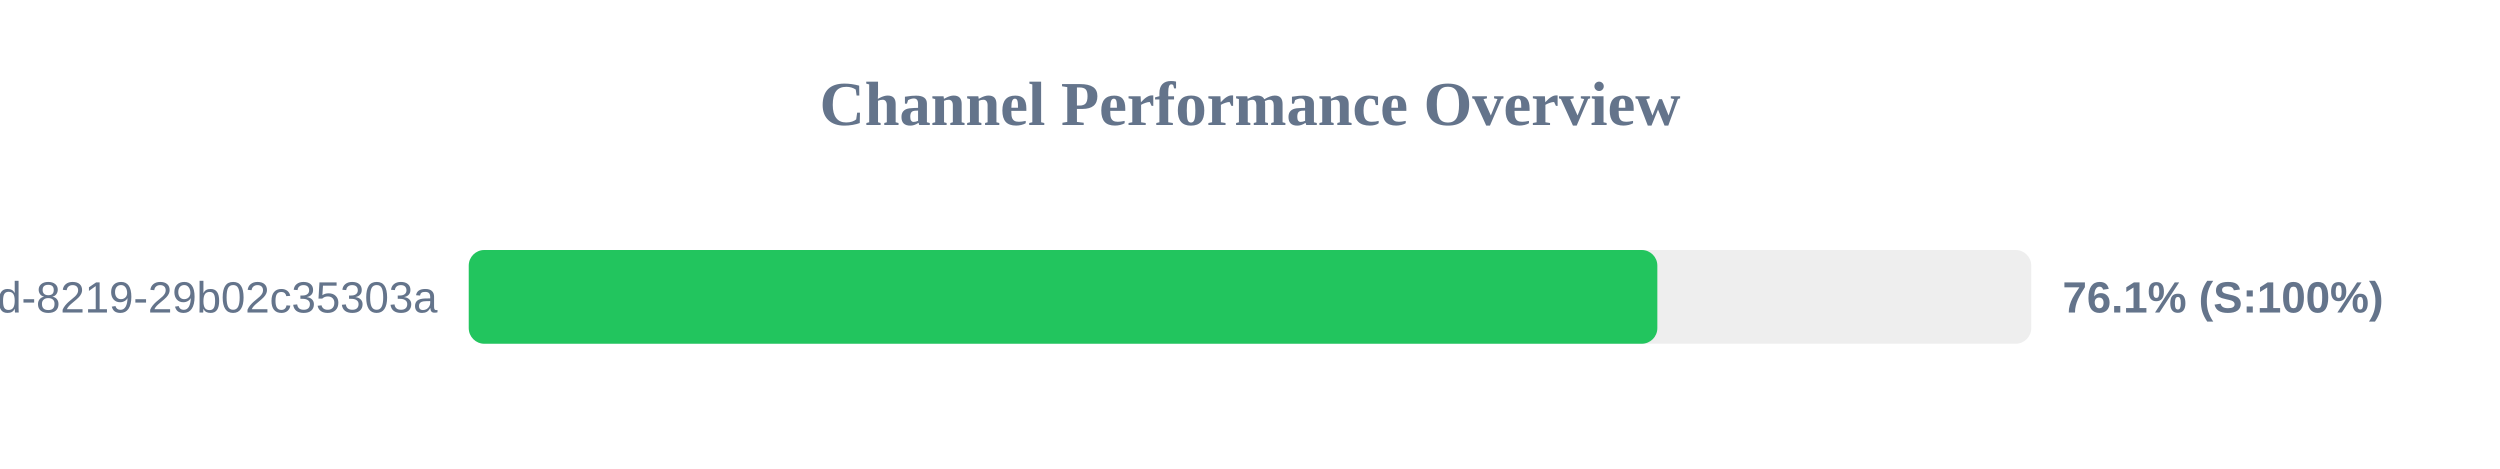
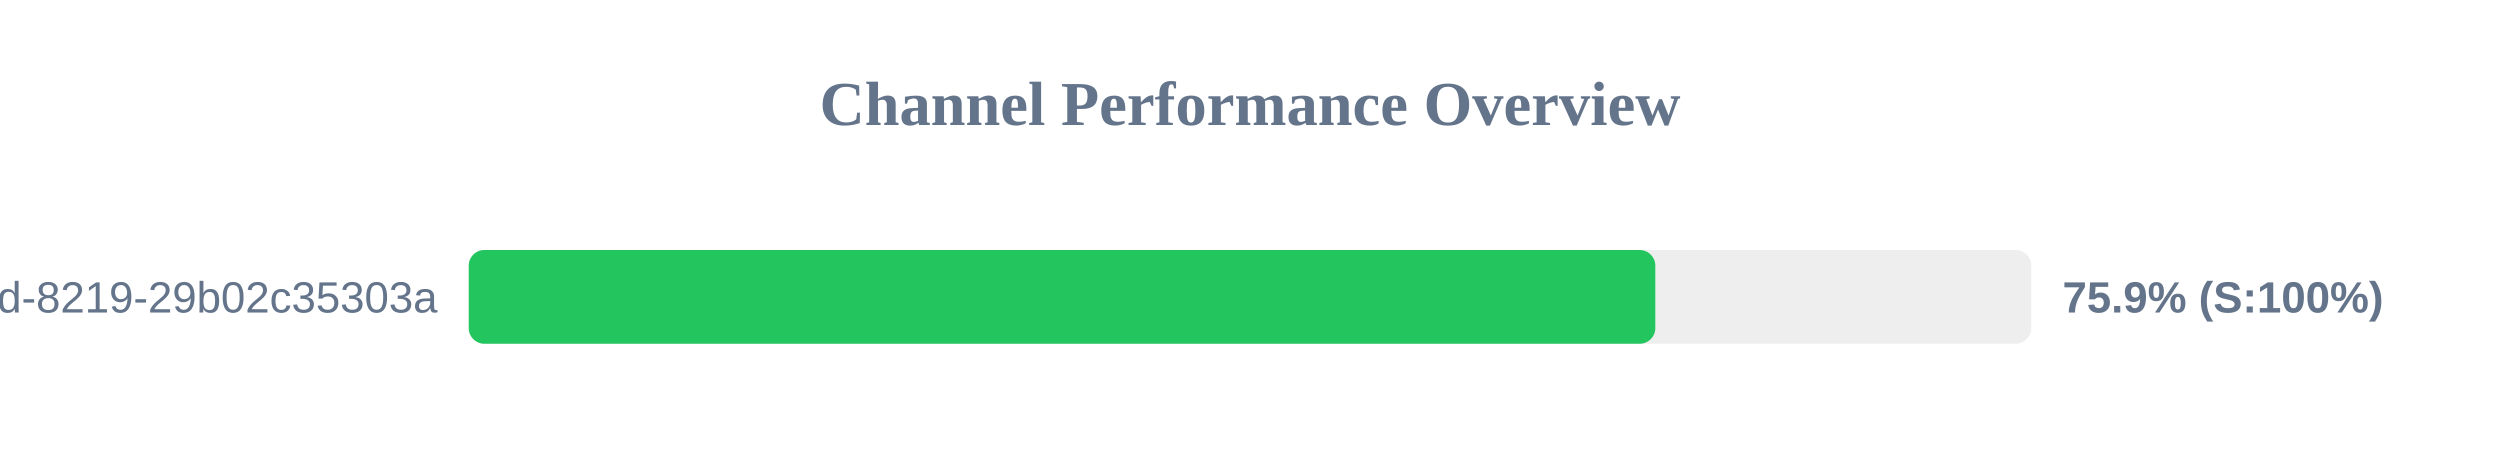
<svg xmlns="http://www.w3.org/2000/svg" width="800" height="150" version="1.1">
  <style>
        .row { font: 14px Arial; fill: #64748b; }
        .score { font: bold 14px Arial; fill: #64748b; }
    </style>
  <text x="400" y="40" text-anchor="middle" font-size="20px" font-weight="bold" fill="#64748b">Channel Performance Overview</text>
  <rect x="150" y="80" width="500" height="30" fill="#eee" rx="5" />
-   <rect x="150" y="80" width="380.35" height="30" fill="#22c55e" rx="5" />
+   <rect x="150" y="80" width="379.7" height="30" fill="#22c55e" rx="5" />
  <text x="140" y="100" text-anchor="end" class="row">?uuid=5eaa121d-4362-444d-8219-29b02c35303a</text>
-   <text x="660" y="100" text-anchor="start" class="score">76.1% (S:100%)</text>
+   <text x="660" y="100" text-anchor="start" class="score">75.9% (S:100%)</text>
</svg>
